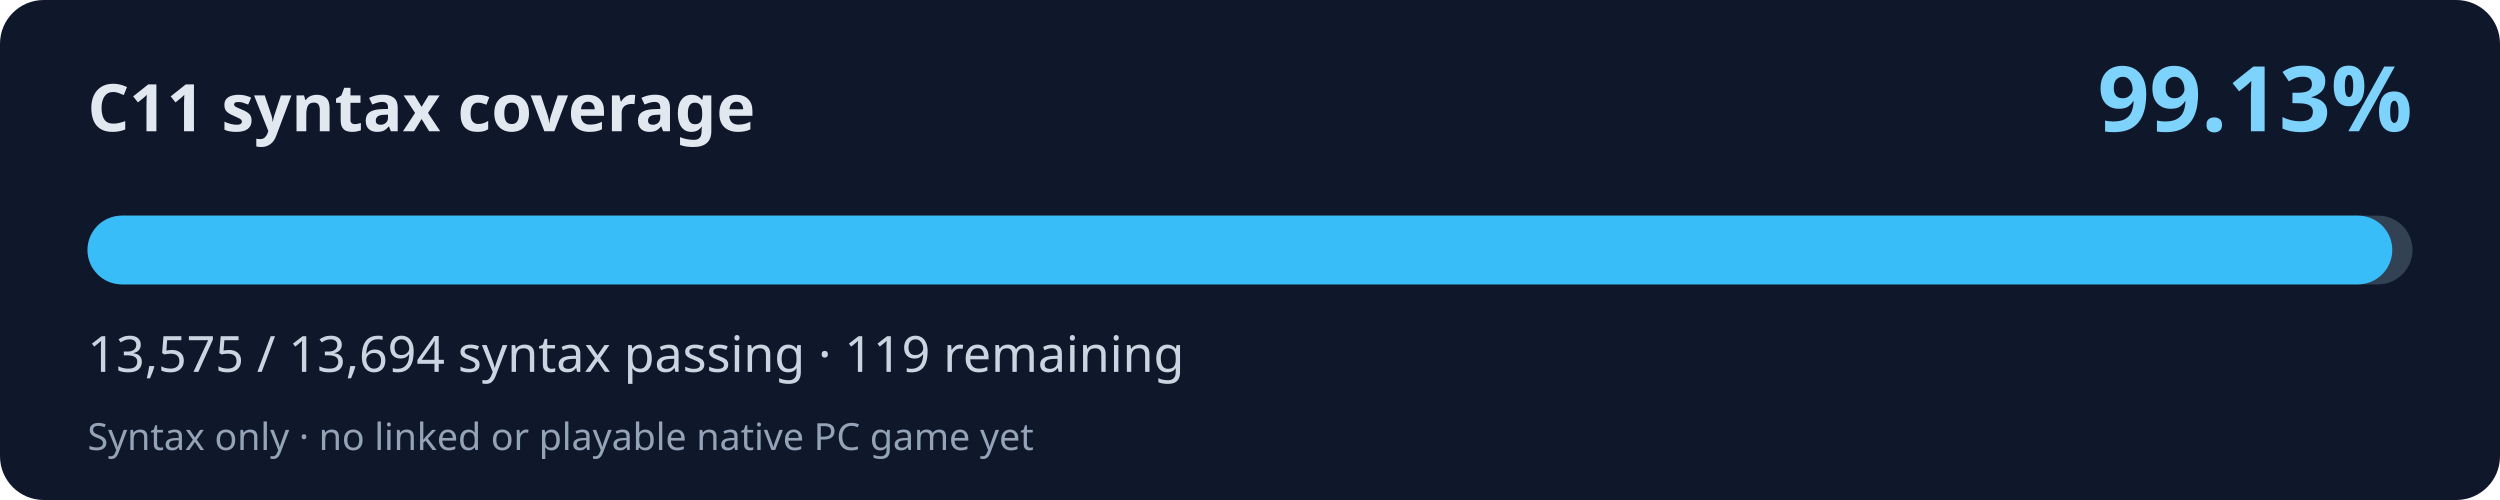
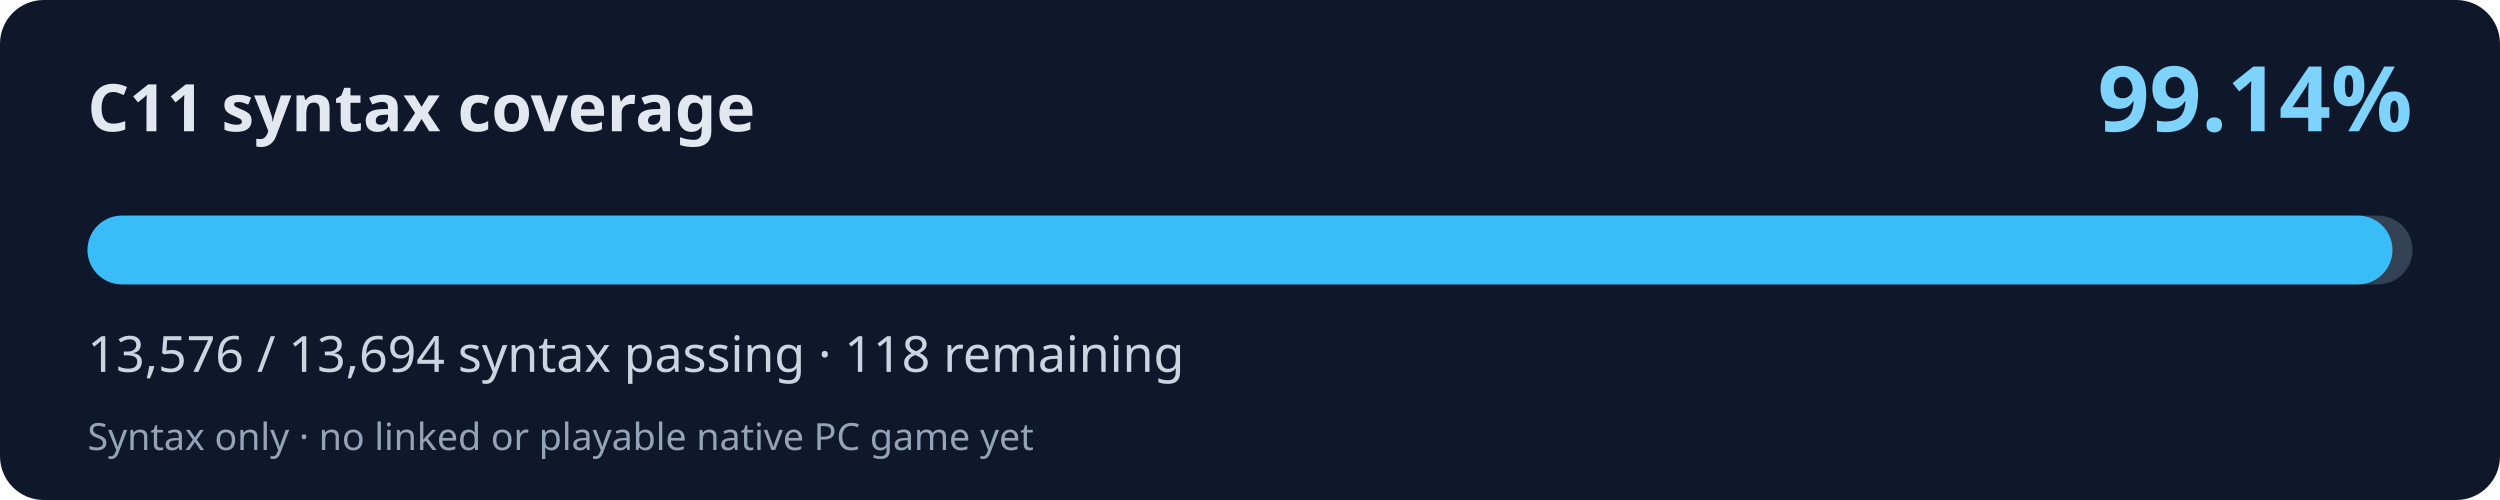
<svg xmlns="http://www.w3.org/2000/svg" width="800" height="160" viewBox="0 0 800 160" role="img" aria-labelledby="title desc">
  <rect width="800" height="160" rx="14" fill="#0f172a" />
  <text x="28" y="42" fill="#e2e8f0" font-family="system-ui,Segoe UI,sans-serif" font-weight="700" font-size="21">C11 syntax coverage</text>
-   <text x="772" y="42" fill="#7dd3fc" font-family="system-ui,Segoe UI,sans-serif" font-weight="700" font-size="29" text-anchor="end">99.13%</text>
+   <text x="772" y="42" fill="#7dd3fc" font-family="system-ui,Segoe UI,sans-serif" font-weight="700" font-size="29" text-anchor="end">99.14%</text>
  <rect x="28" y="69" width="744" height="22" rx="11" fill="#334155" />
-   <rect x="28" y="69" width="737.53" height="22" rx="11" fill="#38bdf8" />
-   <text x="28" y="119" fill="#cbd5e1" font-family="system-ui,Segoe UI,sans-serif" font-size="16">13,575 / 13,694 syntax passing · 119 remaining</text>
+   <rect x="28" y="69" width="737.59" height="22" rx="11" fill="#38bdf8" />
+   <text x="28" y="119" fill="#cbd5e1" font-family="system-ui,Segoe UI,sans-serif" font-size="16">13,576 / 13,694 syntax passing · 118 remaining</text>
  <text x="28" y="144" fill="#94a3b8" font-family="system-ui,Segoe UI,sans-serif" font-size="12">Syntax only · no linked or playable native PC game yet</text>
</svg>
